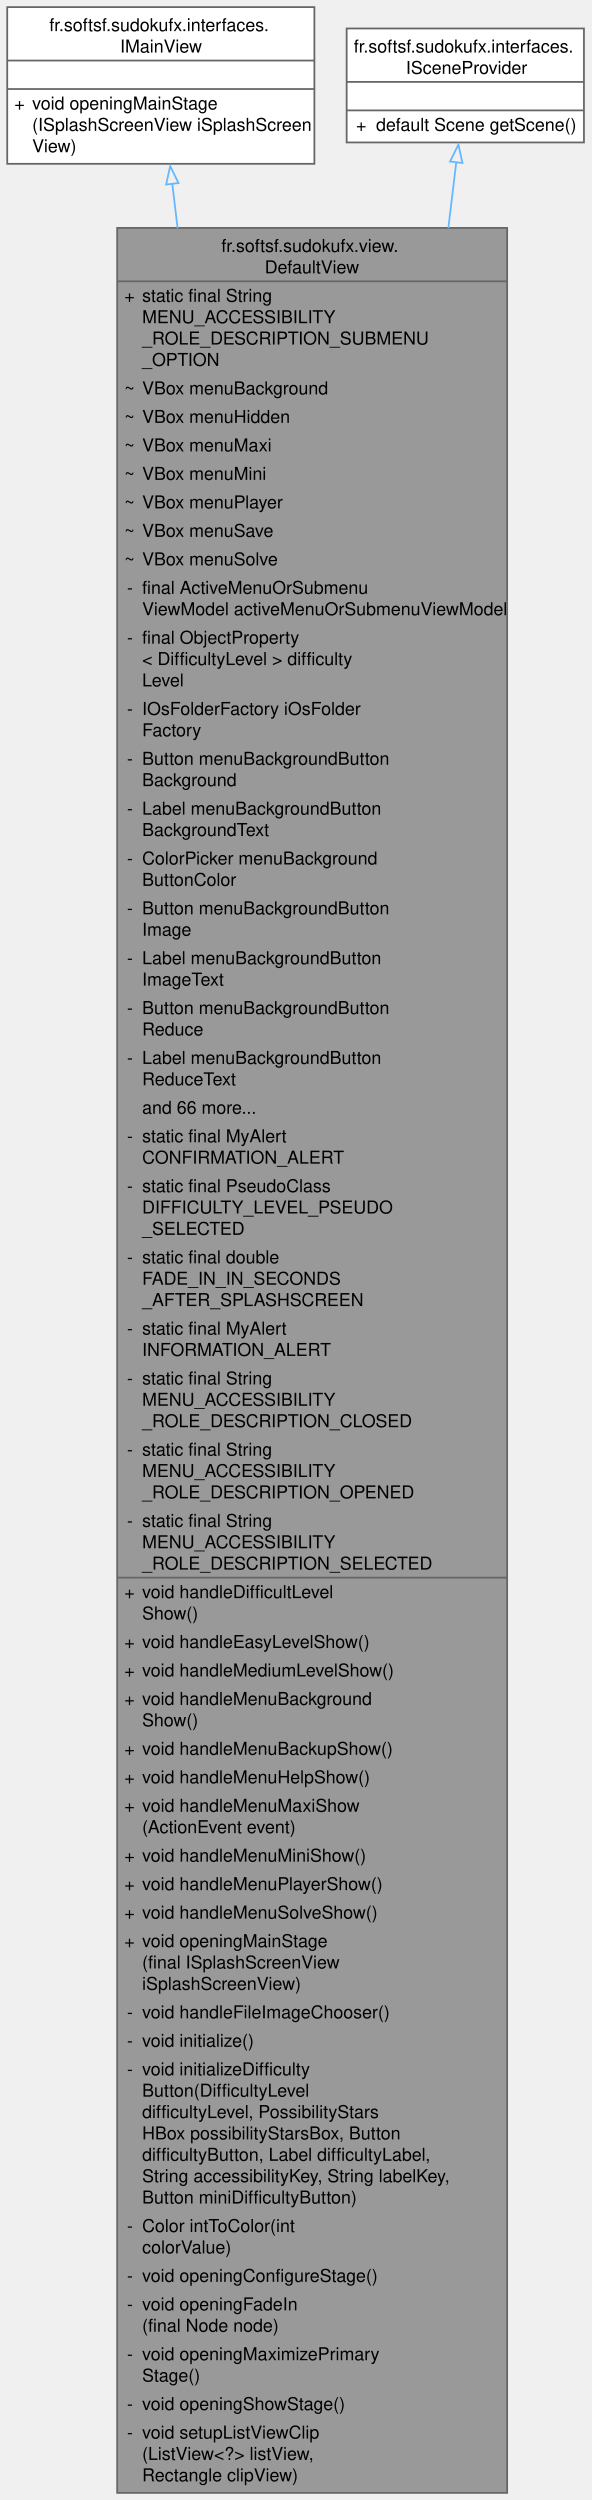
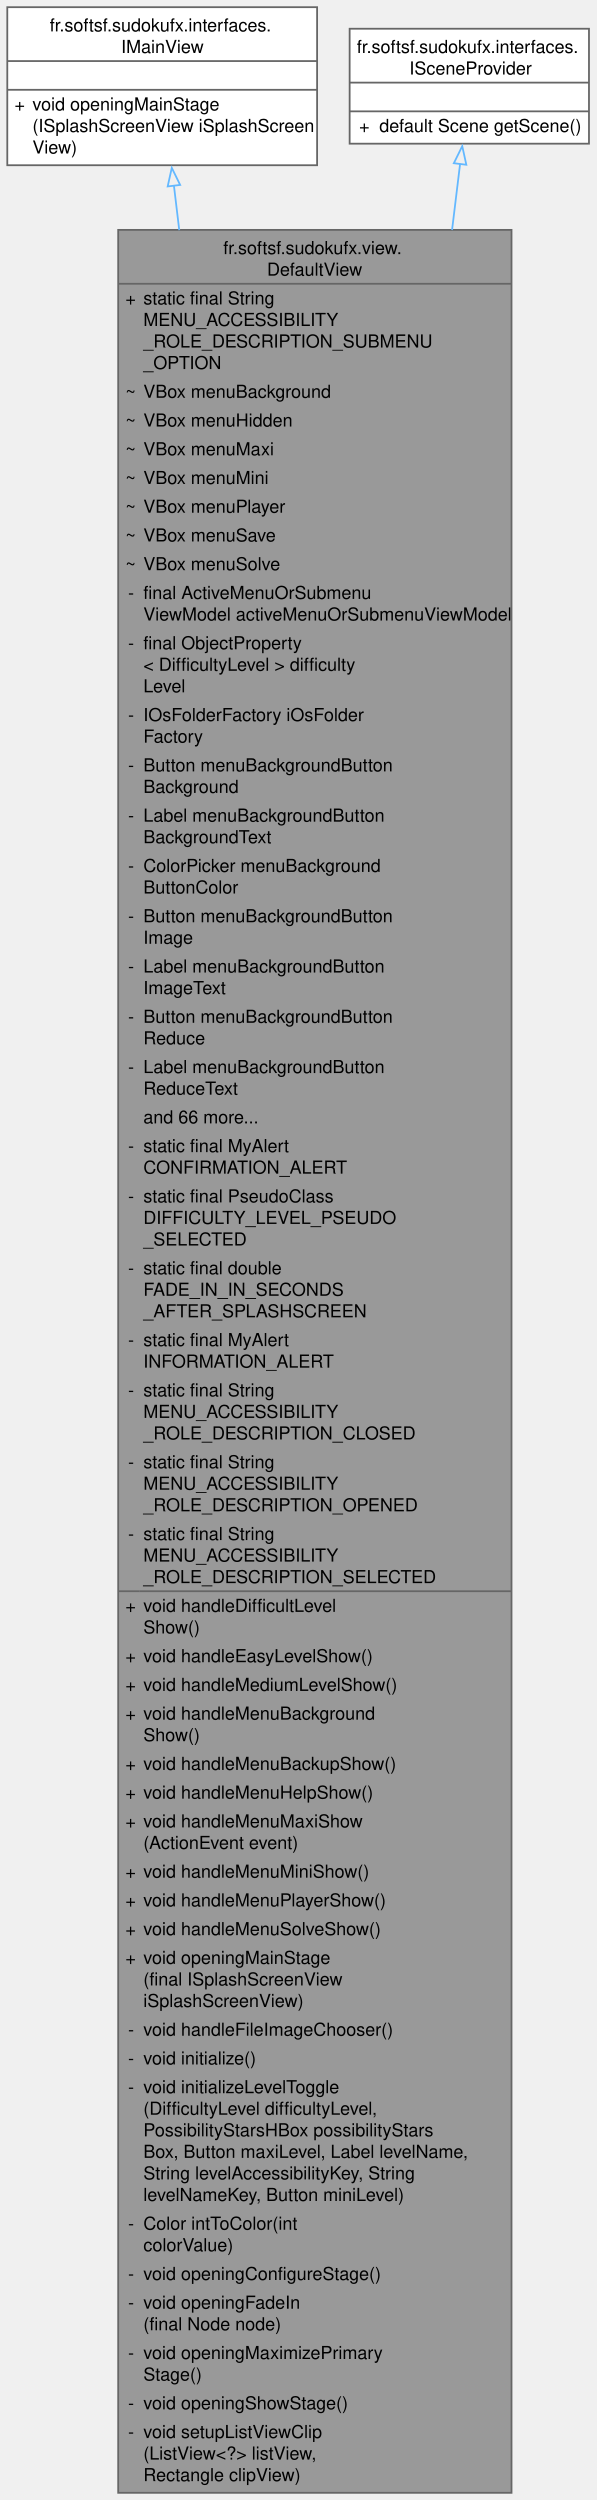
- <svg xmlns="http://www.w3.org/2000/svg" xmlns:xlink="http://www.w3.org/1999/xlink" width="332pt" height="1404pt" viewBox="0.00 0.00 331.88 1404.00">
-   <g id="graph0" class="graph" transform="scale(1 1) rotate(0) translate(4 1400)">
+ <svg xmlns="http://www.w3.org/2000/svg" xmlns:xlink="http://www.w3.org/1999/xlink" width="332pt" height="1392pt" viewBox="0.00 0.00 331.88 1392.00">
+   <g id="graph0" class="graph" transform="scale(1 1) rotate(0) translate(4 1388)">
    <g id="Node000001" class="node">
      <g id="a_Node000001">
        <a xlink:title="Default view class of the Sudoku application.">
-           <polygon fill="#999999" stroke="none" points="280.75,-1272 61.75,-1272 61.75,0 280.75,0 280.75,-1272" />
-           <text text-anchor="start" x="120.25" y="-1258.5" font-family="Helvetica,sans-Serif" font-size="10.00">fr.softsf.sudokufx.view.</text>
-           <text text-anchor="start" x="144.62" y="-1246.5" font-family="Helvetica,sans-Serif" font-size="10.00">DefaultView</text>
-           <text text-anchor="start" x="65.75" y="-1230.5" font-family="Helvetica,sans-Serif" font-size="10.00">+</text>
-           <text text-anchor="start" x="75.75" y="-1230.5" font-family="Helvetica,sans-Serif" font-size="10.00">static final String</text>
-           <text text-anchor="start" x="75.75" y="-1218.5" font-family="Helvetica,sans-Serif" font-size="10.00"> MENU_ACCESSIBILITY</text>
-           <text text-anchor="start" x="75.75" y="-1206.5" font-family="Helvetica,sans-Serif" font-size="10.00">_ROLE_DESCRIPTION_SUBMENU</text>
-           <text text-anchor="start" x="75.75" y="-1194.5" font-family="Helvetica,sans-Serif" font-size="10.00">_OPTION</text>
-           <text text-anchor="start" x="65.75" y="-1178.5" font-family="Helvetica,sans-Serif" font-size="10.00">~</text>
-           <text text-anchor="start" x="75.75" y="-1178.5" font-family="Helvetica,sans-Serif" font-size="10.00">VBox menuBackground</text>
-           <text text-anchor="start" x="65.75" y="-1162.5" font-family="Helvetica,sans-Serif" font-size="10.00">~</text>
-           <text text-anchor="start" x="75.75" y="-1162.5" font-family="Helvetica,sans-Serif" font-size="10.00">VBox menuHidden</text>
-           <text text-anchor="start" x="65.75" y="-1146.5" font-family="Helvetica,sans-Serif" font-size="10.00">~</text>
-           <text text-anchor="start" x="75.75" y="-1146.5" font-family="Helvetica,sans-Serif" font-size="10.00">VBox menuMaxi</text>
-           <text text-anchor="start" x="65.75" y="-1130.5" font-family="Helvetica,sans-Serif" font-size="10.00">~</text>
-           <text text-anchor="start" x="75.75" y="-1130.5" font-family="Helvetica,sans-Serif" font-size="10.00">VBox menuMini</text>
-           <text text-anchor="start" x="65.75" y="-1114.5" font-family="Helvetica,sans-Serif" font-size="10.00">~</text>
-           <text text-anchor="start" x="75.75" y="-1114.5" font-family="Helvetica,sans-Serif" font-size="10.00">VBox menuPlayer</text>
-           <text text-anchor="start" x="65.75" y="-1098.5" font-family="Helvetica,sans-Serif" font-size="10.00">~</text>
-           <text text-anchor="start" x="75.75" y="-1098.5" font-family="Helvetica,sans-Serif" font-size="10.00">VBox menuSave</text>
-           <text text-anchor="start" x="65.75" y="-1082.5" font-family="Helvetica,sans-Serif" font-size="10.00">~</text>
-           <text text-anchor="start" x="75.75" y="-1082.5" font-family="Helvetica,sans-Serif" font-size="10.00">VBox menuSolve</text>
-           <text text-anchor="start" x="67.25" y="-1066.5" font-family="Helvetica,sans-Serif" font-size="10.00">-</text>
-           <text text-anchor="start" x="75.75" y="-1066.5" font-family="Helvetica,sans-Serif" font-size="10.00">final ActiveMenuOrSubmenu</text>
-           <text text-anchor="start" x="75.75" y="-1054.5" font-family="Helvetica,sans-Serif" font-size="10.00">ViewModel activeMenuOrSubmenuViewModel</text>
-           <text text-anchor="start" x="67.25" y="-1038.5" font-family="Helvetica,sans-Serif" font-size="10.00">-</text>
-           <text text-anchor="start" x="75.75" y="-1038.5" font-family="Helvetica,sans-Serif" font-size="10.00">final ObjectProperty</text>
-           <text text-anchor="start" x="75.75" y="-1026.5" font-family="Helvetica,sans-Serif" font-size="10.00">&lt; DifficultyLevel &gt; difficulty</text>
-           <text text-anchor="start" x="75.75" y="-1014.5" font-family="Helvetica,sans-Serif" font-size="10.00">Level</text>
-           <text text-anchor="start" x="67.25" y="-998.5" font-family="Helvetica,sans-Serif" font-size="10.00">-</text>
-           <text text-anchor="start" x="75.75" y="-998.5" font-family="Helvetica,sans-Serif" font-size="10.00">IOsFolderFactory iOsFolder</text>
-           <text text-anchor="start" x="75.75" y="-986.5" font-family="Helvetica,sans-Serif" font-size="10.00">Factory</text>
-           <text text-anchor="start" x="67.25" y="-970.5" font-family="Helvetica,sans-Serif" font-size="10.00">-</text>
-           <text text-anchor="start" x="75.75" y="-970.5" font-family="Helvetica,sans-Serif" font-size="10.00">Button menuBackgroundButton</text>
-           <text text-anchor="start" x="75.75" y="-958.5" font-family="Helvetica,sans-Serif" font-size="10.00">Background</text>
-           <text text-anchor="start" x="67.25" y="-942.5" font-family="Helvetica,sans-Serif" font-size="10.00">-</text>
-           <text text-anchor="start" x="75.75" y="-942.5" font-family="Helvetica,sans-Serif" font-size="10.00">Label menuBackgroundButton</text>
-           <text text-anchor="start" x="75.75" y="-930.5" font-family="Helvetica,sans-Serif" font-size="10.00">BackgroundText</text>
-           <text text-anchor="start" x="67.25" y="-914.5" font-family="Helvetica,sans-Serif" font-size="10.00">-</text>
-           <text text-anchor="start" x="75.75" y="-914.5" font-family="Helvetica,sans-Serif" font-size="10.00">ColorPicker menuBackground</text>
-           <text text-anchor="start" x="75.75" y="-902.5" font-family="Helvetica,sans-Serif" font-size="10.00">ButtonColor</text>
-           <text text-anchor="start" x="67.25" y="-886.5" font-family="Helvetica,sans-Serif" font-size="10.00">-</text>
-           <text text-anchor="start" x="75.75" y="-886.5" font-family="Helvetica,sans-Serif" font-size="10.00">Button menuBackgroundButton</text>
-           <text text-anchor="start" x="75.75" y="-874.5" font-family="Helvetica,sans-Serif" font-size="10.00">Image</text>
-           <text text-anchor="start" x="67.25" y="-858.5" font-family="Helvetica,sans-Serif" font-size="10.00">-</text>
-           <text text-anchor="start" x="75.75" y="-858.5" font-family="Helvetica,sans-Serif" font-size="10.00">Label menuBackgroundButton</text>
-           <text text-anchor="start" x="75.75" y="-846.5" font-family="Helvetica,sans-Serif" font-size="10.00">ImageText</text>
-           <text text-anchor="start" x="67.25" y="-830.5" font-family="Helvetica,sans-Serif" font-size="10.00">-</text>
-           <text text-anchor="start" x="75.75" y="-830.5" font-family="Helvetica,sans-Serif" font-size="10.00">Button menuBackgroundButton</text>
-           <text text-anchor="start" x="75.75" y="-818.5" font-family="Helvetica,sans-Serif" font-size="10.00">Reduce</text>
-           <text text-anchor="start" x="67.25" y="-802.5" font-family="Helvetica,sans-Serif" font-size="10.00">-</text>
-           <text text-anchor="start" x="75.75" y="-802.5" font-family="Helvetica,sans-Serif" font-size="10.00">Label menuBackgroundButton</text>
-           <text text-anchor="start" x="75.75" y="-790.5" font-family="Helvetica,sans-Serif" font-size="10.00">ReduceText</text>
-           <text text-anchor="start" x="75.75" y="-774.5" font-family="Helvetica,sans-Serif" font-size="10.00">and 66 more...</text>
-           <text text-anchor="start" x="67.25" y="-758.5" font-family="Helvetica,sans-Serif" font-size="10.00">-</text>
-           <text text-anchor="start" x="75.75" y="-758.5" font-family="Helvetica,sans-Serif" font-size="10.00">static final MyAlert</text>
-           <text text-anchor="start" x="75.75" y="-746.5" font-family="Helvetica,sans-Serif" font-size="10.00"> CONFIRMATION_ALERT</text>
-           <text text-anchor="start" x="67.25" y="-730.5" font-family="Helvetica,sans-Serif" font-size="10.00">-</text>
-           <text text-anchor="start" x="75.75" y="-730.5" font-family="Helvetica,sans-Serif" font-size="10.00">static final PseudoClass</text>
-           <text text-anchor="start" x="75.75" y="-718.5" font-family="Helvetica,sans-Serif" font-size="10.00"> DIFFICULTY_LEVEL_PSEUDO</text>
-           <text text-anchor="start" x="75.75" y="-706.5" font-family="Helvetica,sans-Serif" font-size="10.00">_SELECTED</text>
-           <text text-anchor="start" x="67.25" y="-690.5" font-family="Helvetica,sans-Serif" font-size="10.00">-</text>
-           <text text-anchor="start" x="75.75" y="-690.5" font-family="Helvetica,sans-Serif" font-size="10.00">static final double</text>
-           <text text-anchor="start" x="75.75" y="-678.5" font-family="Helvetica,sans-Serif" font-size="10.00"> FADE_IN_IN_SECONDS</text>
-           <text text-anchor="start" x="75.75" y="-666.5" font-family="Helvetica,sans-Serif" font-size="10.00">_AFTER_SPLASHSCREEN</text>
-           <text text-anchor="start" x="67.25" y="-650.5" font-family="Helvetica,sans-Serif" font-size="10.00">-</text>
-           <text text-anchor="start" x="75.75" y="-650.5" font-family="Helvetica,sans-Serif" font-size="10.00">static final MyAlert</text>
-           <text text-anchor="start" x="75.75" y="-638.5" font-family="Helvetica,sans-Serif" font-size="10.00"> INFORMATION_ALERT</text>
-           <text text-anchor="start" x="67.25" y="-622.5" font-family="Helvetica,sans-Serif" font-size="10.00">-</text>
-           <text text-anchor="start" x="75.75" y="-622.5" font-family="Helvetica,sans-Serif" font-size="10.00">static final String</text>
-           <text text-anchor="start" x="75.75" y="-610.5" font-family="Helvetica,sans-Serif" font-size="10.00"> MENU_ACCESSIBILITY</text>
-           <text text-anchor="start" x="75.75" y="-598.5" font-family="Helvetica,sans-Serif" font-size="10.00">_ROLE_DESCRIPTION_CLOSED</text>
-           <text text-anchor="start" x="67.25" y="-582.5" font-family="Helvetica,sans-Serif" font-size="10.00">-</text>
-           <text text-anchor="start" x="75.75" y="-582.5" font-family="Helvetica,sans-Serif" font-size="10.00">static final String</text>
-           <text text-anchor="start" x="75.75" y="-570.5" font-family="Helvetica,sans-Serif" font-size="10.00"> MENU_ACCESSIBILITY</text>
-           <text text-anchor="start" x="75.75" y="-558.5" font-family="Helvetica,sans-Serif" font-size="10.00">_ROLE_DESCRIPTION_OPENED</text>
-           <text text-anchor="start" x="67.25" y="-542.5" font-family="Helvetica,sans-Serif" font-size="10.00">-</text>
-           <text text-anchor="start" x="75.75" y="-542.5" font-family="Helvetica,sans-Serif" font-size="10.00">static final String</text>
-           <text text-anchor="start" x="75.75" y="-530.5" font-family="Helvetica,sans-Serif" font-size="10.00"> MENU_ACCESSIBILITY</text>
-           <text text-anchor="start" x="75.75" y="-518.5" font-family="Helvetica,sans-Serif" font-size="10.00">_ROLE_DESCRIPTION_SELECTED</text>
-           <text text-anchor="start" x="65.75" y="-502.5" font-family="Helvetica,sans-Serif" font-size="10.00">+</text>
-           <text text-anchor="start" x="75.75" y="-502.5" font-family="Helvetica,sans-Serif" font-size="10.00">void handleDifficultLevel</text>
-           <text text-anchor="start" x="75.75" y="-490.5" font-family="Helvetica,sans-Serif" font-size="10.00">Show()</text>
-           <text text-anchor="start" x="65.75" y="-474.5" font-family="Helvetica,sans-Serif" font-size="10.00">+</text>
-           <text text-anchor="start" x="75.75" y="-474.5" font-family="Helvetica,sans-Serif" font-size="10.00">void handleEasyLevelShow()</text>
-           <text text-anchor="start" x="65.75" y="-458.5" font-family="Helvetica,sans-Serif" font-size="10.00">+</text>
-           <text text-anchor="start" x="75.75" y="-458.5" font-family="Helvetica,sans-Serif" font-size="10.00">void handleMediumLevelShow()</text>
-           <text text-anchor="start" x="65.75" y="-442.5" font-family="Helvetica,sans-Serif" font-size="10.00">+</text>
-           <text text-anchor="start" x="75.75" y="-442.5" font-family="Helvetica,sans-Serif" font-size="10.00">void handleMenuBackground</text>
-           <text text-anchor="start" x="75.75" y="-430.5" font-family="Helvetica,sans-Serif" font-size="10.00">Show()</text>
-           <text text-anchor="start" x="65.75" y="-414.5" font-family="Helvetica,sans-Serif" font-size="10.00">+</text>
-           <text text-anchor="start" x="75.75" y="-414.5" font-family="Helvetica,sans-Serif" font-size="10.00">void handleMenuBackupShow()</text>
-           <text text-anchor="start" x="65.75" y="-398.5" font-family="Helvetica,sans-Serif" font-size="10.00">+</text>
-           <text text-anchor="start" x="75.75" y="-398.5" font-family="Helvetica,sans-Serif" font-size="10.00">void handleMenuHelpShow()</text>
-           <text text-anchor="start" x="65.75" y="-382.5" font-family="Helvetica,sans-Serif" font-size="10.00">+</text>
-           <text text-anchor="start" x="75.75" y="-382.5" font-family="Helvetica,sans-Serif" font-size="10.00">void handleMenuMaxiShow</text>
-           <text text-anchor="start" x="75.75" y="-370.5" font-family="Helvetica,sans-Serif" font-size="10.00">(ActionEvent event)</text>
-           <text text-anchor="start" x="65.75" y="-354.5" font-family="Helvetica,sans-Serif" font-size="10.00">+</text>
-           <text text-anchor="start" x="75.75" y="-354.5" font-family="Helvetica,sans-Serif" font-size="10.00">void handleMenuMiniShow()</text>
-           <text text-anchor="start" x="65.75" y="-338.5" font-family="Helvetica,sans-Serif" font-size="10.00">+</text>
-           <text text-anchor="start" x="75.75" y="-338.5" font-family="Helvetica,sans-Serif" font-size="10.00">void handleMenuPlayerShow()</text>
-           <text text-anchor="start" x="65.75" y="-322.5" font-family="Helvetica,sans-Serif" font-size="10.00">+</text>
-           <text text-anchor="start" x="75.75" y="-322.5" font-family="Helvetica,sans-Serif" font-size="10.00">void handleMenuSolveShow()</text>
-           <text text-anchor="start" x="65.75" y="-306.5" font-family="Helvetica,sans-Serif" font-size="10.00">+</text>
-           <text text-anchor="start" x="75.75" y="-306.5" font-family="Helvetica,sans-Serif" font-size="10.00">void openingMainStage</text>
-           <text text-anchor="start" x="75.75" y="-294.5" font-family="Helvetica,sans-Serif" font-size="10.00">(final ISplashScreenView</text>
-           <text text-anchor="start" x="75.75" y="-282.5" font-family="Helvetica,sans-Serif" font-size="10.00"> iSplashScreenView)</text>
-           <text text-anchor="start" x="67.25" y="-266.5" font-family="Helvetica,sans-Serif" font-size="10.00">-</text>
-           <text text-anchor="start" x="75.75" y="-266.5" font-family="Helvetica,sans-Serif" font-size="10.00">void handleFileImageChooser()</text>
-           <text text-anchor="start" x="67.25" y="-250.5" font-family="Helvetica,sans-Serif" font-size="10.00">-</text>
-           <text text-anchor="start" x="75.75" y="-250.5" font-family="Helvetica,sans-Serif" font-size="10.00">void initialize()</text>
-           <text text-anchor="start" x="67.25" y="-234.5" font-family="Helvetica,sans-Serif" font-size="10.00">-</text>
-           <text text-anchor="start" x="75.75" y="-234.5" font-family="Helvetica,sans-Serif" font-size="10.00">void initializeDifficulty</text>
-           <text text-anchor="start" x="75.75" y="-222.5" font-family="Helvetica,sans-Serif" font-size="10.00">Button(DifficultyLevel</text>
-           <text text-anchor="start" x="75.75" y="-210.5" font-family="Helvetica,sans-Serif" font-size="10.00"> difficultyLevel, PossibilityStars</text>
-           <text text-anchor="start" x="75.75" y="-198.5" font-family="Helvetica,sans-Serif" font-size="10.00">HBox possibilityStarsBox, Button</text>
-           <text text-anchor="start" x="75.75" y="-186.5" font-family="Helvetica,sans-Serif" font-size="10.00"> difficultyButton, Label difficultyLabel,</text>
-           <text text-anchor="start" x="75.75" y="-174.5" font-family="Helvetica,sans-Serif" font-size="10.00"> String accessibilityKey, String labelKey,</text>
-           <text text-anchor="start" x="75.75" y="-162.5" font-family="Helvetica,sans-Serif" font-size="10.00"> Button miniDifficultyButton)</text>
+           <polygon fill="#999999" stroke="none" points="280.75,-1260 61.75,-1260 61.75,0 280.75,0 280.75,-1260" />
+           <text text-anchor="start" x="120.25" y="-1246.5" font-family="Helvetica,sans-Serif" font-size="10.00">fr.softsf.sudokufx.view.</text>
+           <text text-anchor="start" x="144.62" y="-1234.5" font-family="Helvetica,sans-Serif" font-size="10.00">DefaultView</text>
+           <text text-anchor="start" x="65.75" y="-1218.5" font-family="Helvetica,sans-Serif" font-size="10.00">+</text>
+           <text text-anchor="start" x="75.75" y="-1218.5" font-family="Helvetica,sans-Serif" font-size="10.00">static final String</text>
+           <text text-anchor="start" x="75.75" y="-1206.5" font-family="Helvetica,sans-Serif" font-size="10.00"> MENU_ACCESSIBILITY</text>
+           <text text-anchor="start" x="75.75" y="-1194.5" font-family="Helvetica,sans-Serif" font-size="10.00">_ROLE_DESCRIPTION_SUBMENU</text>
+           <text text-anchor="start" x="75.75" y="-1182.5" font-family="Helvetica,sans-Serif" font-size="10.00">_OPTION</text>
+           <text text-anchor="start" x="65.75" y="-1166.5" font-family="Helvetica,sans-Serif" font-size="10.00">~</text>
+           <text text-anchor="start" x="75.75" y="-1166.5" font-family="Helvetica,sans-Serif" font-size="10.00">VBox menuBackground</text>
+           <text text-anchor="start" x="65.75" y="-1150.5" font-family="Helvetica,sans-Serif" font-size="10.00">~</text>
+           <text text-anchor="start" x="75.75" y="-1150.5" font-family="Helvetica,sans-Serif" font-size="10.00">VBox menuHidden</text>
+           <text text-anchor="start" x="65.75" y="-1134.5" font-family="Helvetica,sans-Serif" font-size="10.00">~</text>
+           <text text-anchor="start" x="75.75" y="-1134.5" font-family="Helvetica,sans-Serif" font-size="10.00">VBox menuMaxi</text>
+           <text text-anchor="start" x="65.75" y="-1118.5" font-family="Helvetica,sans-Serif" font-size="10.00">~</text>
+           <text text-anchor="start" x="75.75" y="-1118.5" font-family="Helvetica,sans-Serif" font-size="10.00">VBox menuMini</text>
+           <text text-anchor="start" x="65.75" y="-1102.5" font-family="Helvetica,sans-Serif" font-size="10.00">~</text>
+           <text text-anchor="start" x="75.75" y="-1102.5" font-family="Helvetica,sans-Serif" font-size="10.00">VBox menuPlayer</text>
+           <text text-anchor="start" x="65.75" y="-1086.5" font-family="Helvetica,sans-Serif" font-size="10.00">~</text>
+           <text text-anchor="start" x="75.75" y="-1086.5" font-family="Helvetica,sans-Serif" font-size="10.00">VBox menuSave</text>
+           <text text-anchor="start" x="65.75" y="-1070.5" font-family="Helvetica,sans-Serif" font-size="10.00">~</text>
+           <text text-anchor="start" x="75.75" y="-1070.5" font-family="Helvetica,sans-Serif" font-size="10.00">VBox menuSolve</text>
+           <text text-anchor="start" x="67.25" y="-1054.5" font-family="Helvetica,sans-Serif" font-size="10.00">-</text>
+           <text text-anchor="start" x="75.75" y="-1054.5" font-family="Helvetica,sans-Serif" font-size="10.00">final ActiveMenuOrSubmenu</text>
+           <text text-anchor="start" x="75.75" y="-1042.5" font-family="Helvetica,sans-Serif" font-size="10.00">ViewModel activeMenuOrSubmenuViewModel</text>
+           <text text-anchor="start" x="67.25" y="-1026.5" font-family="Helvetica,sans-Serif" font-size="10.00">-</text>
+           <text text-anchor="start" x="75.75" y="-1026.5" font-family="Helvetica,sans-Serif" font-size="10.00">final ObjectProperty</text>
+           <text text-anchor="start" x="75.75" y="-1014.5" font-family="Helvetica,sans-Serif" font-size="10.00">&lt; DifficultyLevel &gt; difficulty</text>
+           <text text-anchor="start" x="75.75" y="-1002.5" font-family="Helvetica,sans-Serif" font-size="10.00">Level</text>
+           <text text-anchor="start" x="67.25" y="-986.5" font-family="Helvetica,sans-Serif" font-size="10.00">-</text>
+           <text text-anchor="start" x="75.75" y="-986.5" font-family="Helvetica,sans-Serif" font-size="10.00">IOsFolderFactory iOsFolder</text>
+           <text text-anchor="start" x="75.75" y="-974.5" font-family="Helvetica,sans-Serif" font-size="10.00">Factory</text>
+           <text text-anchor="start" x="67.25" y="-958.5" font-family="Helvetica,sans-Serif" font-size="10.00">-</text>
+           <text text-anchor="start" x="75.75" y="-958.5" font-family="Helvetica,sans-Serif" font-size="10.00">Button menuBackgroundButton</text>
+           <text text-anchor="start" x="75.75" y="-946.5" font-family="Helvetica,sans-Serif" font-size="10.00">Background</text>
+           <text text-anchor="start" x="67.25" y="-930.5" font-family="Helvetica,sans-Serif" font-size="10.00">-</text>
+           <text text-anchor="start" x="75.75" y="-930.5" font-family="Helvetica,sans-Serif" font-size="10.00">Label menuBackgroundButton</text>
+           <text text-anchor="start" x="75.75" y="-918.5" font-family="Helvetica,sans-Serif" font-size="10.00">BackgroundText</text>
+           <text text-anchor="start" x="67.25" y="-902.5" font-family="Helvetica,sans-Serif" font-size="10.00">-</text>
+           <text text-anchor="start" x="75.75" y="-902.5" font-family="Helvetica,sans-Serif" font-size="10.00">ColorPicker menuBackground</text>
+           <text text-anchor="start" x="75.75" y="-890.5" font-family="Helvetica,sans-Serif" font-size="10.00">ButtonColor</text>
+           <text text-anchor="start" x="67.25" y="-874.5" font-family="Helvetica,sans-Serif" font-size="10.00">-</text>
+           <text text-anchor="start" x="75.75" y="-874.5" font-family="Helvetica,sans-Serif" font-size="10.00">Button menuBackgroundButton</text>
+           <text text-anchor="start" x="75.75" y="-862.5" font-family="Helvetica,sans-Serif" font-size="10.00">Image</text>
+           <text text-anchor="start" x="67.25" y="-846.5" font-family="Helvetica,sans-Serif" font-size="10.00">-</text>
+           <text text-anchor="start" x="75.75" y="-846.5" font-family="Helvetica,sans-Serif" font-size="10.00">Label menuBackgroundButton</text>
+           <text text-anchor="start" x="75.75" y="-834.5" font-family="Helvetica,sans-Serif" font-size="10.00">ImageText</text>
+           <text text-anchor="start" x="67.25" y="-818.5" font-family="Helvetica,sans-Serif" font-size="10.00">-</text>
+           <text text-anchor="start" x="75.75" y="-818.5" font-family="Helvetica,sans-Serif" font-size="10.00">Button menuBackgroundButton</text>
+           <text text-anchor="start" x="75.75" y="-806.5" font-family="Helvetica,sans-Serif" font-size="10.00">Reduce</text>
+           <text text-anchor="start" x="67.25" y="-790.5" font-family="Helvetica,sans-Serif" font-size="10.00">-</text>
+           <text text-anchor="start" x="75.75" y="-790.5" font-family="Helvetica,sans-Serif" font-size="10.00">Label menuBackgroundButton</text>
+           <text text-anchor="start" x="75.75" y="-778.5" font-family="Helvetica,sans-Serif" font-size="10.00">ReduceText</text>
+           <text text-anchor="start" x="75.75" y="-762.5" font-family="Helvetica,sans-Serif" font-size="10.00">and 66 more...</text>
+           <text text-anchor="start" x="67.25" y="-746.5" font-family="Helvetica,sans-Serif" font-size="10.00">-</text>
+           <text text-anchor="start" x="75.75" y="-746.5" font-family="Helvetica,sans-Serif" font-size="10.00">static final MyAlert</text>
+           <text text-anchor="start" x="75.75" y="-734.5" font-family="Helvetica,sans-Serif" font-size="10.00"> CONFIRMATION_ALERT</text>
+           <text text-anchor="start" x="67.25" y="-718.5" font-family="Helvetica,sans-Serif" font-size="10.00">-</text>
+           <text text-anchor="start" x="75.75" y="-718.5" font-family="Helvetica,sans-Serif" font-size="10.00">static final PseudoClass</text>
+           <text text-anchor="start" x="75.75" y="-706.5" font-family="Helvetica,sans-Serif" font-size="10.00"> DIFFICULTY_LEVEL_PSEUDO</text>
+           <text text-anchor="start" x="75.75" y="-694.5" font-family="Helvetica,sans-Serif" font-size="10.00">_SELECTED</text>
+           <text text-anchor="start" x="67.25" y="-678.5" font-family="Helvetica,sans-Serif" font-size="10.00">-</text>
+           <text text-anchor="start" x="75.75" y="-678.5" font-family="Helvetica,sans-Serif" font-size="10.00">static final double</text>
+           <text text-anchor="start" x="75.75" y="-666.5" font-family="Helvetica,sans-Serif" font-size="10.00"> FADE_IN_IN_SECONDS</text>
+           <text text-anchor="start" x="75.75" y="-654.5" font-family="Helvetica,sans-Serif" font-size="10.00">_AFTER_SPLASHSCREEN</text>
+           <text text-anchor="start" x="67.25" y="-638.5" font-family="Helvetica,sans-Serif" font-size="10.00">-</text>
+           <text text-anchor="start" x="75.75" y="-638.5" font-family="Helvetica,sans-Serif" font-size="10.00">static final MyAlert</text>
+           <text text-anchor="start" x="75.75" y="-626.5" font-family="Helvetica,sans-Serif" font-size="10.00"> INFORMATION_ALERT</text>
+           <text text-anchor="start" x="67.25" y="-610.5" font-family="Helvetica,sans-Serif" font-size="10.00">-</text>
+           <text text-anchor="start" x="75.75" y="-610.5" font-family="Helvetica,sans-Serif" font-size="10.00">static final String</text>
+           <text text-anchor="start" x="75.75" y="-598.5" font-family="Helvetica,sans-Serif" font-size="10.00"> MENU_ACCESSIBILITY</text>
+           <text text-anchor="start" x="75.75" y="-586.5" font-family="Helvetica,sans-Serif" font-size="10.00">_ROLE_DESCRIPTION_CLOSED</text>
+           <text text-anchor="start" x="67.25" y="-570.5" font-family="Helvetica,sans-Serif" font-size="10.00">-</text>
+           <text text-anchor="start" x="75.75" y="-570.5" font-family="Helvetica,sans-Serif" font-size="10.00">static final String</text>
+           <text text-anchor="start" x="75.75" y="-558.5" font-family="Helvetica,sans-Serif" font-size="10.00"> MENU_ACCESSIBILITY</text>
+           <text text-anchor="start" x="75.75" y="-546.5" font-family="Helvetica,sans-Serif" font-size="10.00">_ROLE_DESCRIPTION_OPENED</text>
+           <text text-anchor="start" x="67.25" y="-530.5" font-family="Helvetica,sans-Serif" font-size="10.00">-</text>
+           <text text-anchor="start" x="75.75" y="-530.5" font-family="Helvetica,sans-Serif" font-size="10.00">static final String</text>
+           <text text-anchor="start" x="75.75" y="-518.5" font-family="Helvetica,sans-Serif" font-size="10.00"> MENU_ACCESSIBILITY</text>
+           <text text-anchor="start" x="75.75" y="-506.5" font-family="Helvetica,sans-Serif" font-size="10.00">_ROLE_DESCRIPTION_SELECTED</text>
+           <text text-anchor="start" x="65.75" y="-490.5" font-family="Helvetica,sans-Serif" font-size="10.00">+</text>
+           <text text-anchor="start" x="75.75" y="-490.5" font-family="Helvetica,sans-Serif" font-size="10.00">void handleDifficultLevel</text>
+           <text text-anchor="start" x="75.75" y="-478.5" font-family="Helvetica,sans-Serif" font-size="10.00">Show()</text>
+           <text text-anchor="start" x="65.75" y="-462.5" font-family="Helvetica,sans-Serif" font-size="10.00">+</text>
+           <text text-anchor="start" x="75.75" y="-462.5" font-family="Helvetica,sans-Serif" font-size="10.00">void handleEasyLevelShow()</text>
+           <text text-anchor="start" x="65.75" y="-446.5" font-family="Helvetica,sans-Serif" font-size="10.00">+</text>
+           <text text-anchor="start" x="75.75" y="-446.5" font-family="Helvetica,sans-Serif" font-size="10.00">void handleMediumLevelShow()</text>
+           <text text-anchor="start" x="65.75" y="-430.5" font-family="Helvetica,sans-Serif" font-size="10.00">+</text>
+           <text text-anchor="start" x="75.75" y="-430.5" font-family="Helvetica,sans-Serif" font-size="10.00">void handleMenuBackground</text>
+           <text text-anchor="start" x="75.75" y="-418.5" font-family="Helvetica,sans-Serif" font-size="10.00">Show()</text>
+           <text text-anchor="start" x="65.75" y="-402.5" font-family="Helvetica,sans-Serif" font-size="10.00">+</text>
+           <text text-anchor="start" x="75.75" y="-402.5" font-family="Helvetica,sans-Serif" font-size="10.00">void handleMenuBackupShow()</text>
+           <text text-anchor="start" x="65.75" y="-386.5" font-family="Helvetica,sans-Serif" font-size="10.00">+</text>
+           <text text-anchor="start" x="75.75" y="-386.5" font-family="Helvetica,sans-Serif" font-size="10.00">void handleMenuHelpShow()</text>
+           <text text-anchor="start" x="65.75" y="-370.5" font-family="Helvetica,sans-Serif" font-size="10.00">+</text>
+           <text text-anchor="start" x="75.75" y="-370.5" font-family="Helvetica,sans-Serif" font-size="10.00">void handleMenuMaxiShow</text>
+           <text text-anchor="start" x="75.75" y="-358.5" font-family="Helvetica,sans-Serif" font-size="10.00">(ActionEvent event)</text>
+           <text text-anchor="start" x="65.75" y="-342.5" font-family="Helvetica,sans-Serif" font-size="10.00">+</text>
+           <text text-anchor="start" x="75.75" y="-342.5" font-family="Helvetica,sans-Serif" font-size="10.00">void handleMenuMiniShow()</text>
+           <text text-anchor="start" x="65.75" y="-326.5" font-family="Helvetica,sans-Serif" font-size="10.00">+</text>
+           <text text-anchor="start" x="75.75" y="-326.5" font-family="Helvetica,sans-Serif" font-size="10.00">void handleMenuPlayerShow()</text>
+           <text text-anchor="start" x="65.75" y="-310.5" font-family="Helvetica,sans-Serif" font-size="10.00">+</text>
+           <text text-anchor="start" x="75.75" y="-310.5" font-family="Helvetica,sans-Serif" font-size="10.00">void handleMenuSolveShow()</text>
+           <text text-anchor="start" x="65.75" y="-294.5" font-family="Helvetica,sans-Serif" font-size="10.00">+</text>
+           <text text-anchor="start" x="75.75" y="-294.5" font-family="Helvetica,sans-Serif" font-size="10.00">void openingMainStage</text>
+           <text text-anchor="start" x="75.75" y="-282.5" font-family="Helvetica,sans-Serif" font-size="10.00">(final ISplashScreenView</text>
+           <text text-anchor="start" x="75.75" y="-270.5" font-family="Helvetica,sans-Serif" font-size="10.00"> iSplashScreenView)</text>
+           <text text-anchor="start" x="67.25" y="-254.5" font-family="Helvetica,sans-Serif" font-size="10.00">-</text>
+           <text text-anchor="start" x="75.75" y="-254.5" font-family="Helvetica,sans-Serif" font-size="10.00">void handleFileImageChooser()</text>
+           <text text-anchor="start" x="67.25" y="-238.5" font-family="Helvetica,sans-Serif" font-size="10.00">-</text>
+           <text text-anchor="start" x="75.75" y="-238.5" font-family="Helvetica,sans-Serif" font-size="10.00">void initialize()</text>
+           <text text-anchor="start" x="67.25" y="-222.5" font-family="Helvetica,sans-Serif" font-size="10.00">-</text>
+           <text text-anchor="start" x="75.75" y="-222.5" font-family="Helvetica,sans-Serif" font-size="10.00">void initializeLevelToggle</text>
+           <text text-anchor="start" x="75.75" y="-210.5" font-family="Helvetica,sans-Serif" font-size="10.00">(DifficultyLevel difficultyLevel,</text>
+           <text text-anchor="start" x="75.75" y="-198.5" font-family="Helvetica,sans-Serif" font-size="10.00"> PossibilityStarsHBox possibilityStars</text>
+           <text text-anchor="start" x="75.75" y="-186.5" font-family="Helvetica,sans-Serif" font-size="10.00">Box, Button maxiLevel, Label levelName,</text>
+           <text text-anchor="start" x="75.75" y="-174.5" font-family="Helvetica,sans-Serif" font-size="10.00"> String levelAccessibilityKey, String</text>
+           <text text-anchor="start" x="75.75" y="-162.5" font-family="Helvetica,sans-Serif" font-size="10.00"> levelNameKey, Button miniLevel)</text>
          <text text-anchor="start" x="67.25" y="-146.5" font-family="Helvetica,sans-Serif" font-size="10.00">-</text>
          <text text-anchor="start" x="75.75" y="-146.5" font-family="Helvetica,sans-Serif" font-size="10.00">Color intToColor(int</text>
          <text text-anchor="start" x="75.75" y="-134.5" font-family="Helvetica,sans-Serif" font-size="10.00"> colorValue)</text>
          <text text-anchor="start" x="67.25" y="-118.5" font-family="Helvetica,sans-Serif" font-size="10.00">-</text>
          <text text-anchor="start" x="75.75" y="-118.5" font-family="Helvetica,sans-Serif" font-size="10.00">void openingConfigureStage()</text>
          <text text-anchor="start" x="67.25" y="-102.5" font-family="Helvetica,sans-Serif" font-size="10.00">-</text>
          <text text-anchor="start" x="75.75" y="-102.5" font-family="Helvetica,sans-Serif" font-size="10.00">void openingFadeIn</text>
          <text text-anchor="start" x="75.75" y="-90.5" font-family="Helvetica,sans-Serif" font-size="10.00">(final Node node)</text>
          <text text-anchor="start" x="67.25" y="-74.5" font-family="Helvetica,sans-Serif" font-size="10.00">-</text>
          <text text-anchor="start" x="75.75" y="-74.5" font-family="Helvetica,sans-Serif" font-size="10.00">void openingMaximizePrimary</text>
          <text text-anchor="start" x="75.75" y="-62.5" font-family="Helvetica,sans-Serif" font-size="10.00">Stage()</text>
          <text text-anchor="start" x="67.25" y="-46.5" font-family="Helvetica,sans-Serif" font-size="10.00">-</text>
          <text text-anchor="start" x="75.75" y="-46.5" font-family="Helvetica,sans-Serif" font-size="10.00">void openingShowStage()</text>
          <text text-anchor="start" x="67.25" y="-30.5" font-family="Helvetica,sans-Serif" font-size="10.00">-</text>
          <text text-anchor="start" x="75.75" y="-30.5" font-family="Helvetica,sans-Serif" font-size="10.00">void setupListViewClip</text>
          <text text-anchor="start" x="75.75" y="-18.5" font-family="Helvetica,sans-Serif" font-size="10.00">(ListView&lt;?&gt; listView,</text>
          <text text-anchor="start" x="75.75" y="-6.5" font-family="Helvetica,sans-Serif" font-size="10.00"> Rectangle clipView)</text>
-           <polygon fill="#666666" stroke="#666666" points="61.75,-1242 61.75,-1242 280.75,-1242 280.75,-1242 61.75,-1242" />
-           <polygon fill="#666666" stroke="#666666" points="61.75,-514 61.75,-514 73.75,-514 73.75,-514 61.75,-514" />
-           <polygon fill="#666666" stroke="#666666" points="73.75,-514 73.75,-514 280.75,-514 280.75,-514 73.75,-514" />
-           <polygon fill="none" stroke="#666666" points="61.75,0 61.75,-1272 280.75,-1272 280.75,0 61.75,0" />
+           <polygon fill="#666666" stroke="#666666" points="61.75,-1230 61.75,-1230 280.75,-1230 280.75,-1230 61.75,-1230" />
+           <polygon fill="#666666" stroke="#666666" points="61.75,-502 61.75,-502 73.75,-502 73.75,-502 61.75,-502" />
+           <polygon fill="#666666" stroke="#666666" points="73.75,-502 73.75,-502 280.75,-502 280.75,-502 73.75,-502" />
+           <polygon fill="none" stroke="#666666" points="61.75,0 61.75,-1260 280.75,-1260 280.75,0 61.75,0" />
        </a>
      </g>
    </g>
    <g id="Node000002" class="node">
      <g id="a_Node000002">
        <a xlink:href="interfacefr_1_1softsf_1_1sudokufx_1_1interfaces_1_1_i_main_view.html" target="_top" xlink:title="Interface defining method to open the main stage.">
-           <polygon fill="white" stroke="none" points="172.5,-1396 0,-1396 0,-1308 172.5,-1308 172.5,-1396" />
-           <text text-anchor="start" x="23.62" y="-1382.5" font-family="Helvetica,sans-Serif" font-size="10.00">fr.softsf.sudokufx.interfaces.</text>
-           <text text-anchor="start" x="63.38" y="-1370.5" font-family="Helvetica,sans-Serif" font-size="10.00">IMainView</text>
-           <text text-anchor="start" x="84.75" y="-1354.5" font-family="Helvetica,sans-Serif" font-size="10.00"> </text>
-           <text text-anchor="start" x="4" y="-1338.5" font-family="Helvetica,sans-Serif" font-size="10.00">+</text>
-           <text text-anchor="start" x="14" y="-1338.5" font-family="Helvetica,sans-Serif" font-size="10.00">void openingMainStage</text>
-           <text text-anchor="start" x="14" y="-1326.5" font-family="Helvetica,sans-Serif" font-size="10.00">(ISplashScreenView iSplashScreen</text>
-           <text text-anchor="start" x="14" y="-1314.5" font-family="Helvetica,sans-Serif" font-size="10.00">View)</text>
-           <polygon fill="#666666" stroke="#666666" points="0,-1366 0,-1366 172.5,-1366 172.5,-1366 0,-1366" />
-           <polygon fill="#666666" stroke="#666666" points="0,-1350 0,-1350 172.5,-1350 172.5,-1350 0,-1350" />
-           <polygon fill="none" stroke="#666666" points="0,-1308 0,-1396 172.5,-1396 172.5,-1308 0,-1308" />
+           <polygon fill="white" stroke="none" points="172.5,-1384 0,-1384 0,-1296 172.5,-1296 172.5,-1384" />
+           <text text-anchor="start" x="23.62" y="-1370.5" font-family="Helvetica,sans-Serif" font-size="10.00">fr.softsf.sudokufx.interfaces.</text>
+           <text text-anchor="start" x="63.38" y="-1358.5" font-family="Helvetica,sans-Serif" font-size="10.00">IMainView</text>
+           <text text-anchor="start" x="84.75" y="-1342.5" font-family="Helvetica,sans-Serif" font-size="10.00"> </text>
+           <text text-anchor="start" x="4" y="-1326.5" font-family="Helvetica,sans-Serif" font-size="10.00">+</text>
+           <text text-anchor="start" x="14" y="-1326.5" font-family="Helvetica,sans-Serif" font-size="10.00">void openingMainStage</text>
+           <text text-anchor="start" x="14" y="-1314.5" font-family="Helvetica,sans-Serif" font-size="10.00">(ISplashScreenView iSplashScreen</text>
+           <text text-anchor="start" x="14" y="-1302.5" font-family="Helvetica,sans-Serif" font-size="10.00">View)</text>
+           <polygon fill="#666666" stroke="#666666" points="0,-1354 0,-1354 172.5,-1354 172.5,-1354 0,-1354" />
+           <polygon fill="#666666" stroke="#666666" points="0,-1338 0,-1338 172.5,-1338 172.5,-1338 0,-1338" />
+           <polygon fill="none" stroke="#666666" points="0,-1296 0,-1384 172.5,-1384 172.5,-1296 0,-1296" />
        </a>
      </g>
    </g>
    <g id="edge1_Node000001_Node000002" class="edge">
      <g id="a_edge1_Node000001_Node000002">
        <a xlink:title=" ">
-           <path fill="none" stroke="#63b8ff" d="M92.67,-1297.03C93.59,-1289.3 94.6,-1280.87 95.68,-1271.81" />
-           <polygon fill="none" stroke="#63b8ff" points="89.23,-1296.36 91.52,-1306.71 96.18,-1297.19 89.23,-1296.36" />
+           <path fill="none" stroke="#63b8ff" d="M92.78,-1284.65C93.69,-1277.03 94.69,-1268.74 95.75,-1259.84" />
+           <polygon fill="none" stroke="#63b8ff" points="89.3,-1284.19 91.59,-1294.54 96.25,-1285.03 89.3,-1284.19" />
        </a>
      </g>
    </g>
    <g id="Node000003" class="node">
      <g id="a_Node000003">
        <a xlink:href="interfacefr_1_1softsf_1_1sudokufx_1_1interfaces_1_1_i_scene_provider.html" target="_top" xlink:title="Interface ISceneProvider.">
-           <polygon fill="white" stroke="none" points="323.88,-1384 190.62,-1384 190.62,-1320 323.88,-1320 323.88,-1384" />
-           <text text-anchor="start" x="194.62" y="-1370.5" font-family="Helvetica,sans-Serif" font-size="10.00">fr.softsf.sudokufx.interfaces.</text>
-           <text text-anchor="start" x="223.88" y="-1358.5" font-family="Helvetica,sans-Serif" font-size="10.00">ISceneProvider</text>
-           <text text-anchor="start" x="255.75" y="-1342.5" font-family="Helvetica,sans-Serif" font-size="10.00"> </text>
-           <text text-anchor="start" x="195.88" y="-1326.5" font-family="Helvetica,sans-Serif" font-size="10.00">+</text>
-           <text text-anchor="start" x="207.12" y="-1326.5" font-family="Helvetica,sans-Serif" font-size="10.00">default Scene getScene()</text>
-           <polygon fill="#666666" stroke="#666666" points="190.62,-1354 190.62,-1354 323.88,-1354 323.88,-1354 190.62,-1354" />
-           <polygon fill="#666666" stroke="#666666" points="190.62,-1338 190.62,-1338 323.88,-1338 323.88,-1338 190.62,-1338" />
-           <polygon fill="none" stroke="#666666" points="190.62,-1320 190.62,-1384 323.88,-1384 323.88,-1320 190.62,-1320" />
+           <polygon fill="white" stroke="none" points="323.88,-1372 190.62,-1372 190.62,-1308 323.88,-1308 323.88,-1372" />
+           <text text-anchor="start" x="194.62" y="-1358.5" font-family="Helvetica,sans-Serif" font-size="10.00">fr.softsf.sudokufx.interfaces.</text>
+           <text text-anchor="start" x="223.88" y="-1346.5" font-family="Helvetica,sans-Serif" font-size="10.00">ISceneProvider</text>
+           <text text-anchor="start" x="255.75" y="-1330.5" font-family="Helvetica,sans-Serif" font-size="10.00"> </text>
+           <text text-anchor="start" x="195.88" y="-1314.5" font-family="Helvetica,sans-Serif" font-size="10.00">+</text>
+           <text text-anchor="start" x="207.12" y="-1314.5" font-family="Helvetica,sans-Serif" font-size="10.00">default Scene getScene()</text>
+           <polygon fill="#666666" stroke="#666666" points="190.62,-1342 190.62,-1342 323.88,-1342 323.88,-1342 190.62,-1342" />
+           <polygon fill="#666666" stroke="#666666" points="190.62,-1326 190.62,-1326 323.88,-1326 323.88,-1326 190.62,-1326" />
+           <polygon fill="none" stroke="#666666" points="190.62,-1308 190.62,-1372 323.88,-1372 323.88,-1308 190.62,-1308" />
        </a>
      </g>
    </g>
    <g id="edge2_Node000001_Node000003" class="edge">
      <g id="a_edge2_Node000001_Node000003">
        <a xlink:title=" ">
-           <path fill="none" stroke="#63b8ff" d="M252.19,-1309.02C250.9,-1298.32 249.4,-1285.83 247.72,-1271.86" />
-           <polygon fill="none" stroke="#63b8ff" points="248.7,-1309.31 253.37,-1318.82 255.65,-1308.47 248.7,-1309.31" />
+           <path fill="none" stroke="#63b8ff" d="M252.13,-1296.86C250.84,-1286.21 249.33,-1273.79 247.64,-1259.91" />
+           <polygon fill="none" stroke="#63b8ff" points="248.64,-1297.12 253.32,-1306.62 255.59,-1296.27 248.64,-1297.12" />
        </a>
      </g>
    </g>
  </g>
</svg>
